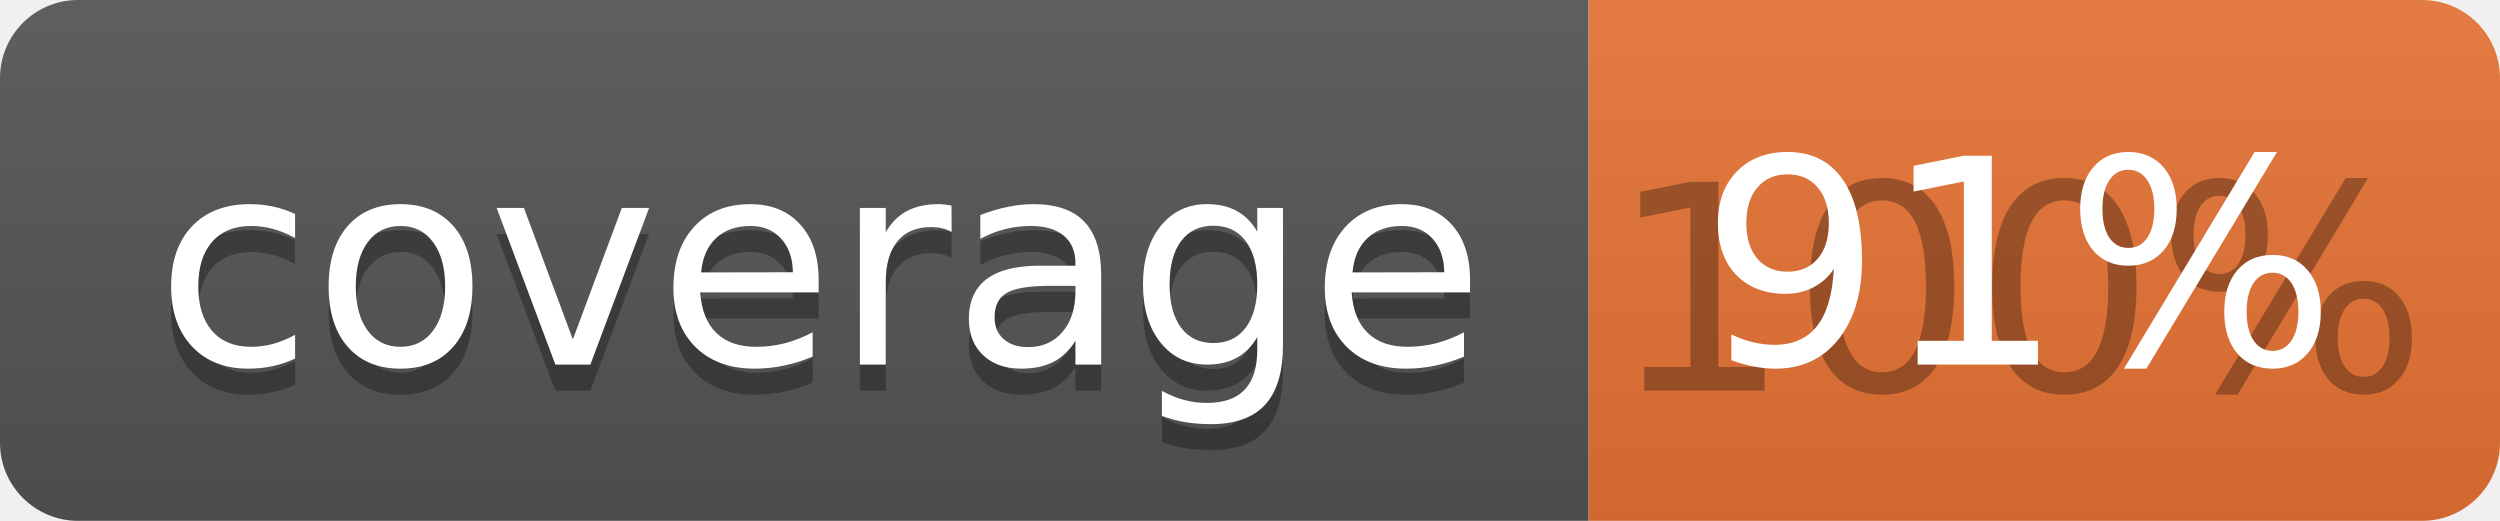
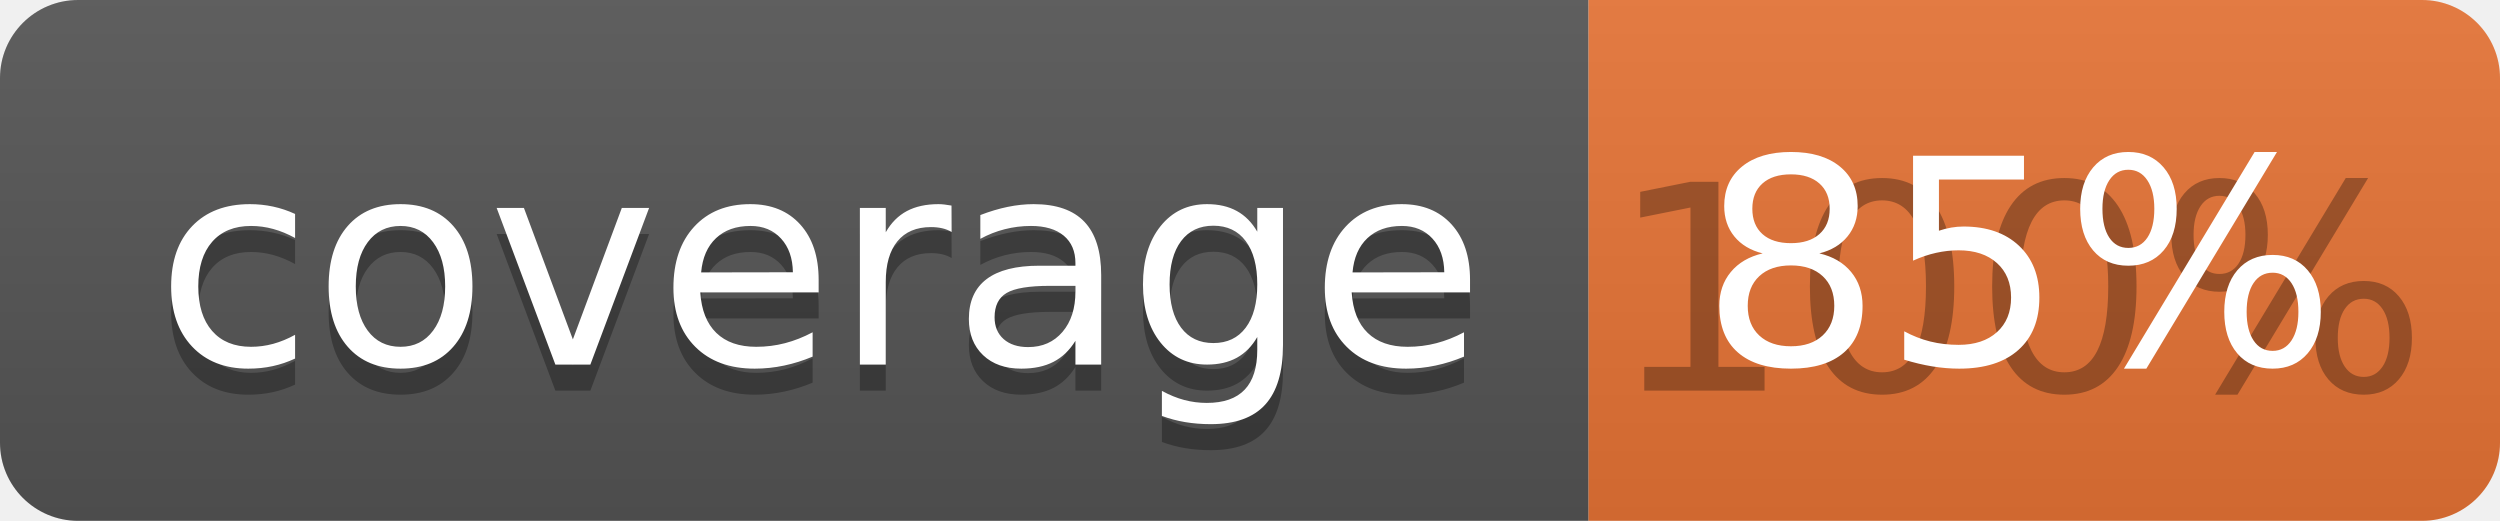
<svg xmlns="http://www.w3.org/2000/svg" width="96" height="20">
  <linearGradient id="b" x2="0" y2="100%">
    <stop offset="0" stop-color="#bbb" stop-opacity=".1" />
    <stop offset="1" stop-opacity=".1" />
  </linearGradient>
  <clipPath id="a">
    <rect width="96" height="20" rx="3" fill="#fff" />
  </clipPath>
  <g clip-path="url(#a)">
    <path fill="#555" d="M0 0h61v20H0z" />
    <path fill="#E87435" d="M61 0h35v20H61z" />
    <path fill="url(#b)" d="M0 0h96v20H0z" />
  </g>
  <g fill="#fff" text-anchor="middle" font-family="DejaVu Sans,Verdana,Geneva,sans-serif" font-size="110">
    <text x="315" y="150" fill="#010101" fill-opacity=".3" transform="scale(.1)" textLength="510">coverage</text>
    <text x="315" y="140" transform="scale(.1)" textLength="510">coverage</text>
    <text x="775" y="150" fill="#010101" fill-opacity=".3" transform="scale(.1)" textLength="250">100%</text>
-     <text x="775" y="140" transform="scale(.1)" textLength="250">91%</text>
+     <text x="775" y="140" transform="scale(.1)" textLength="250">85%</text>
  </g>
</svg>
